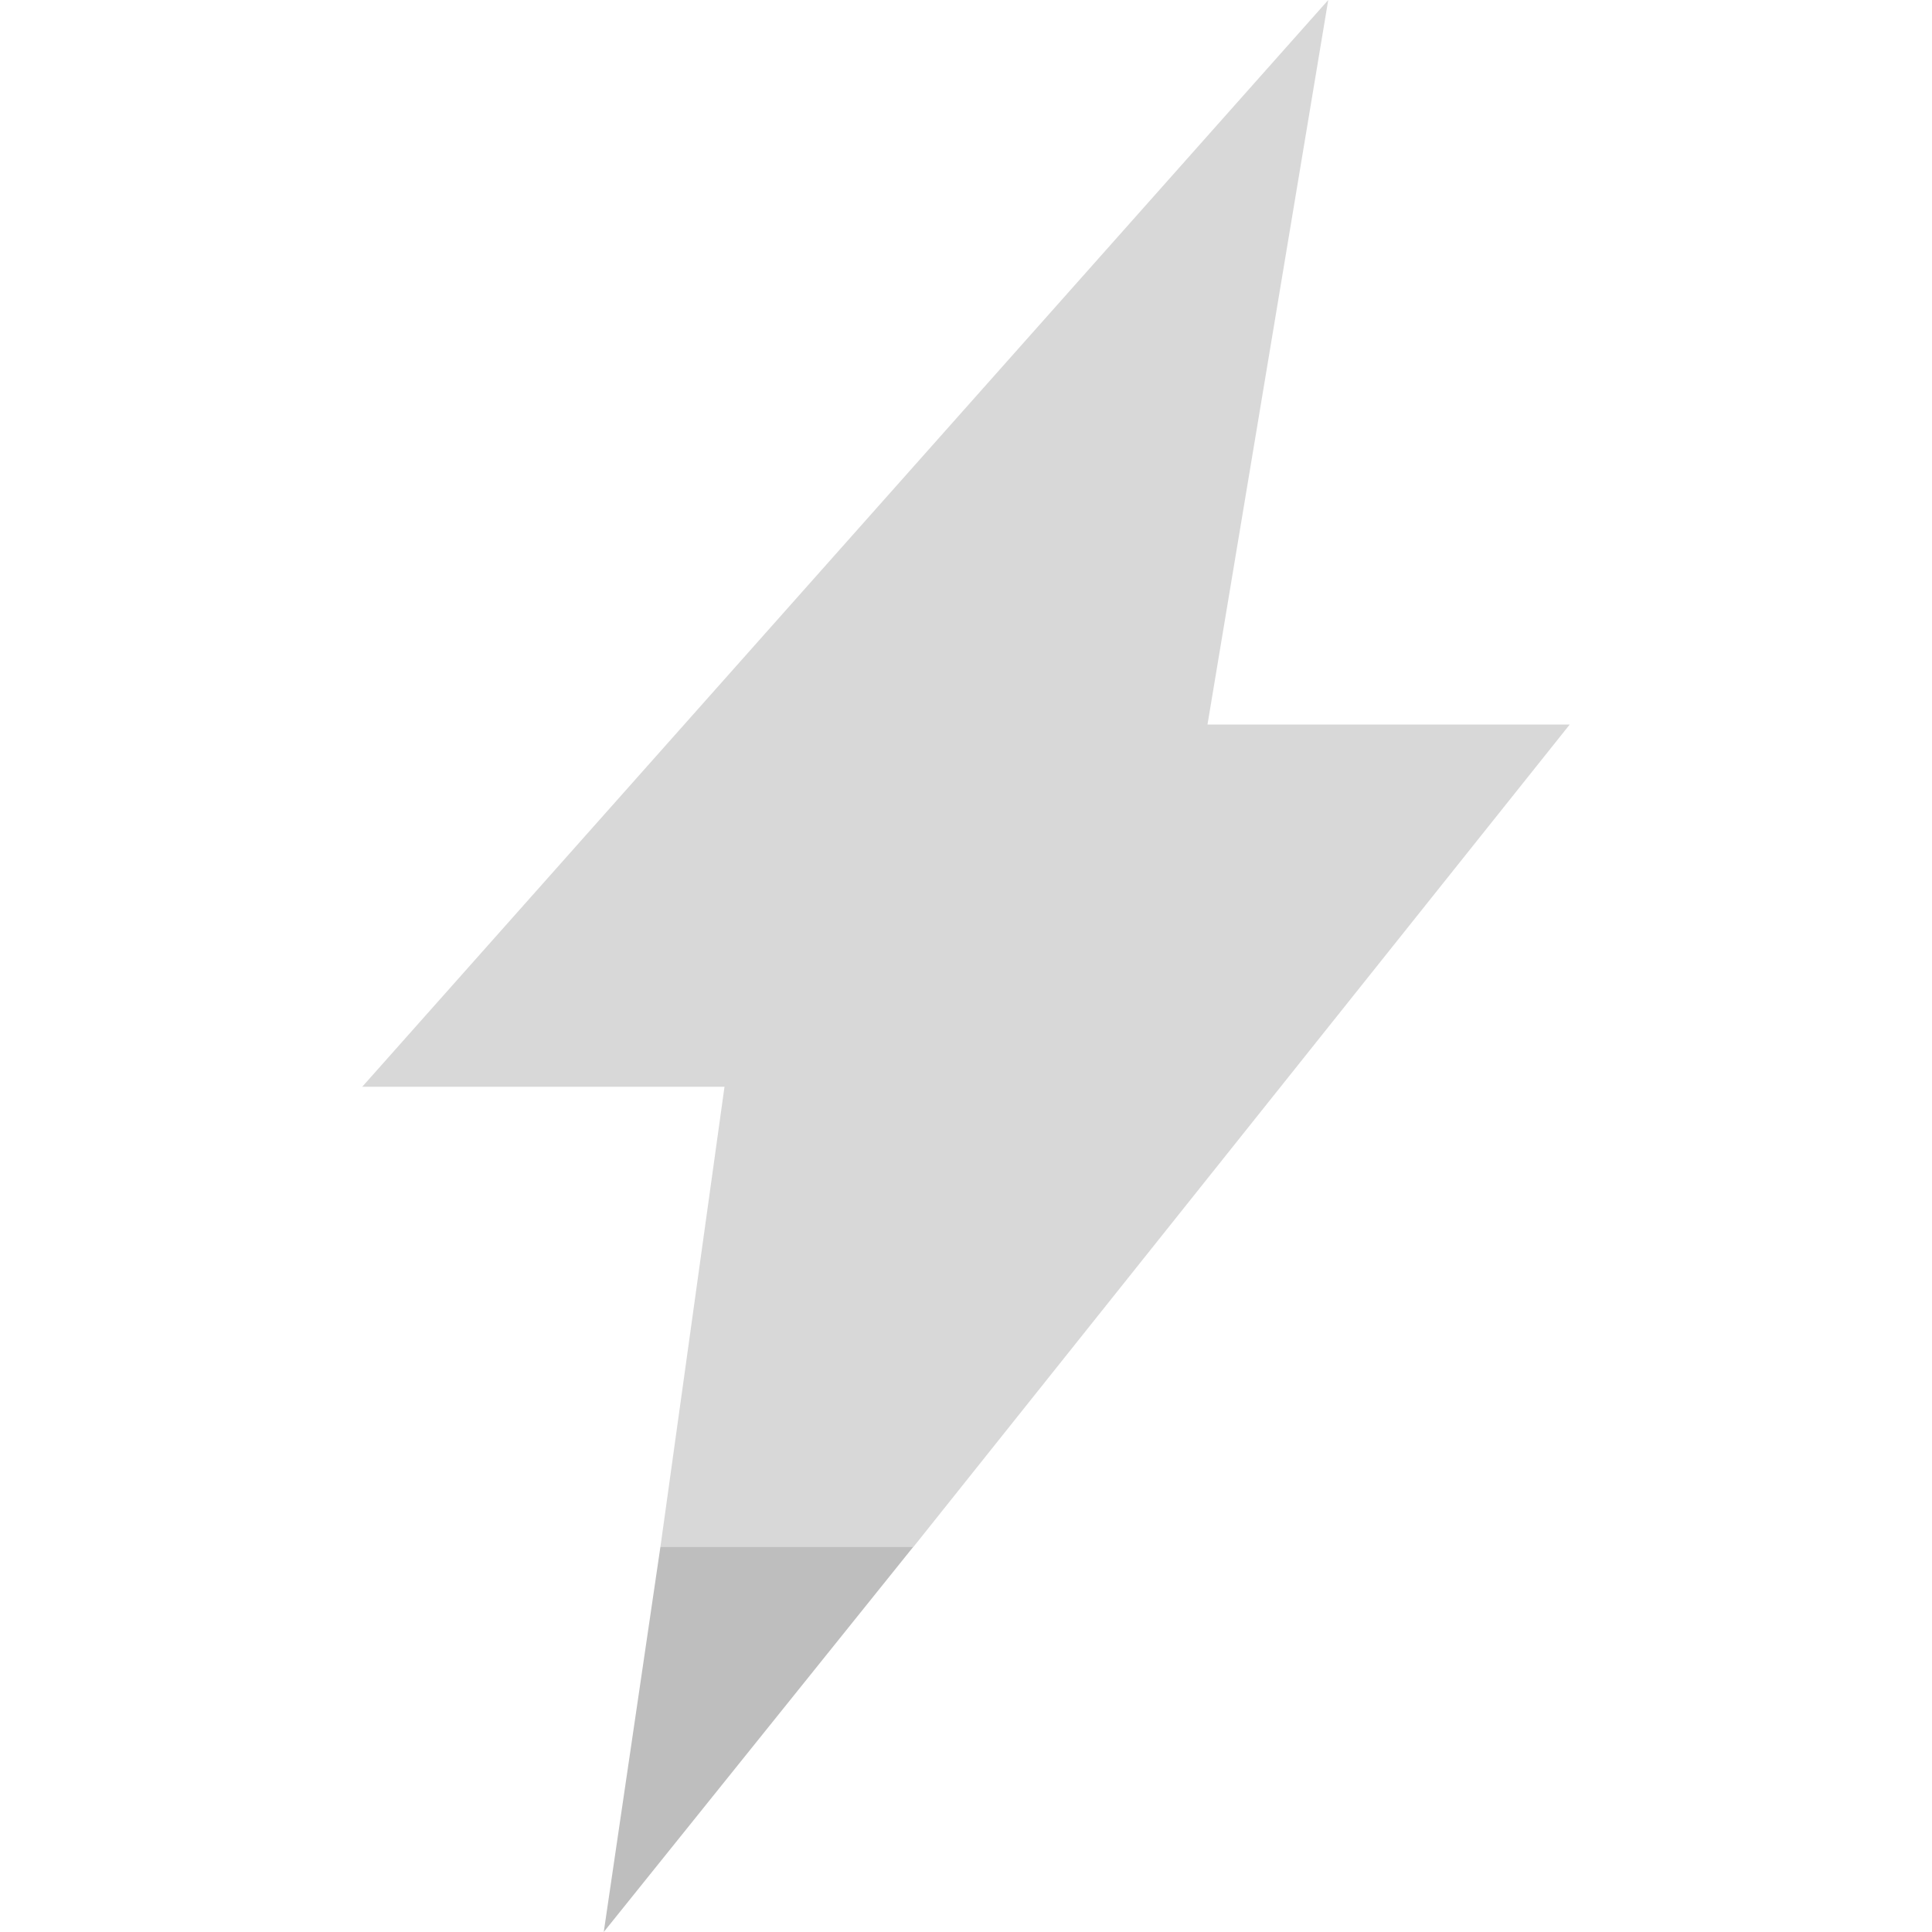
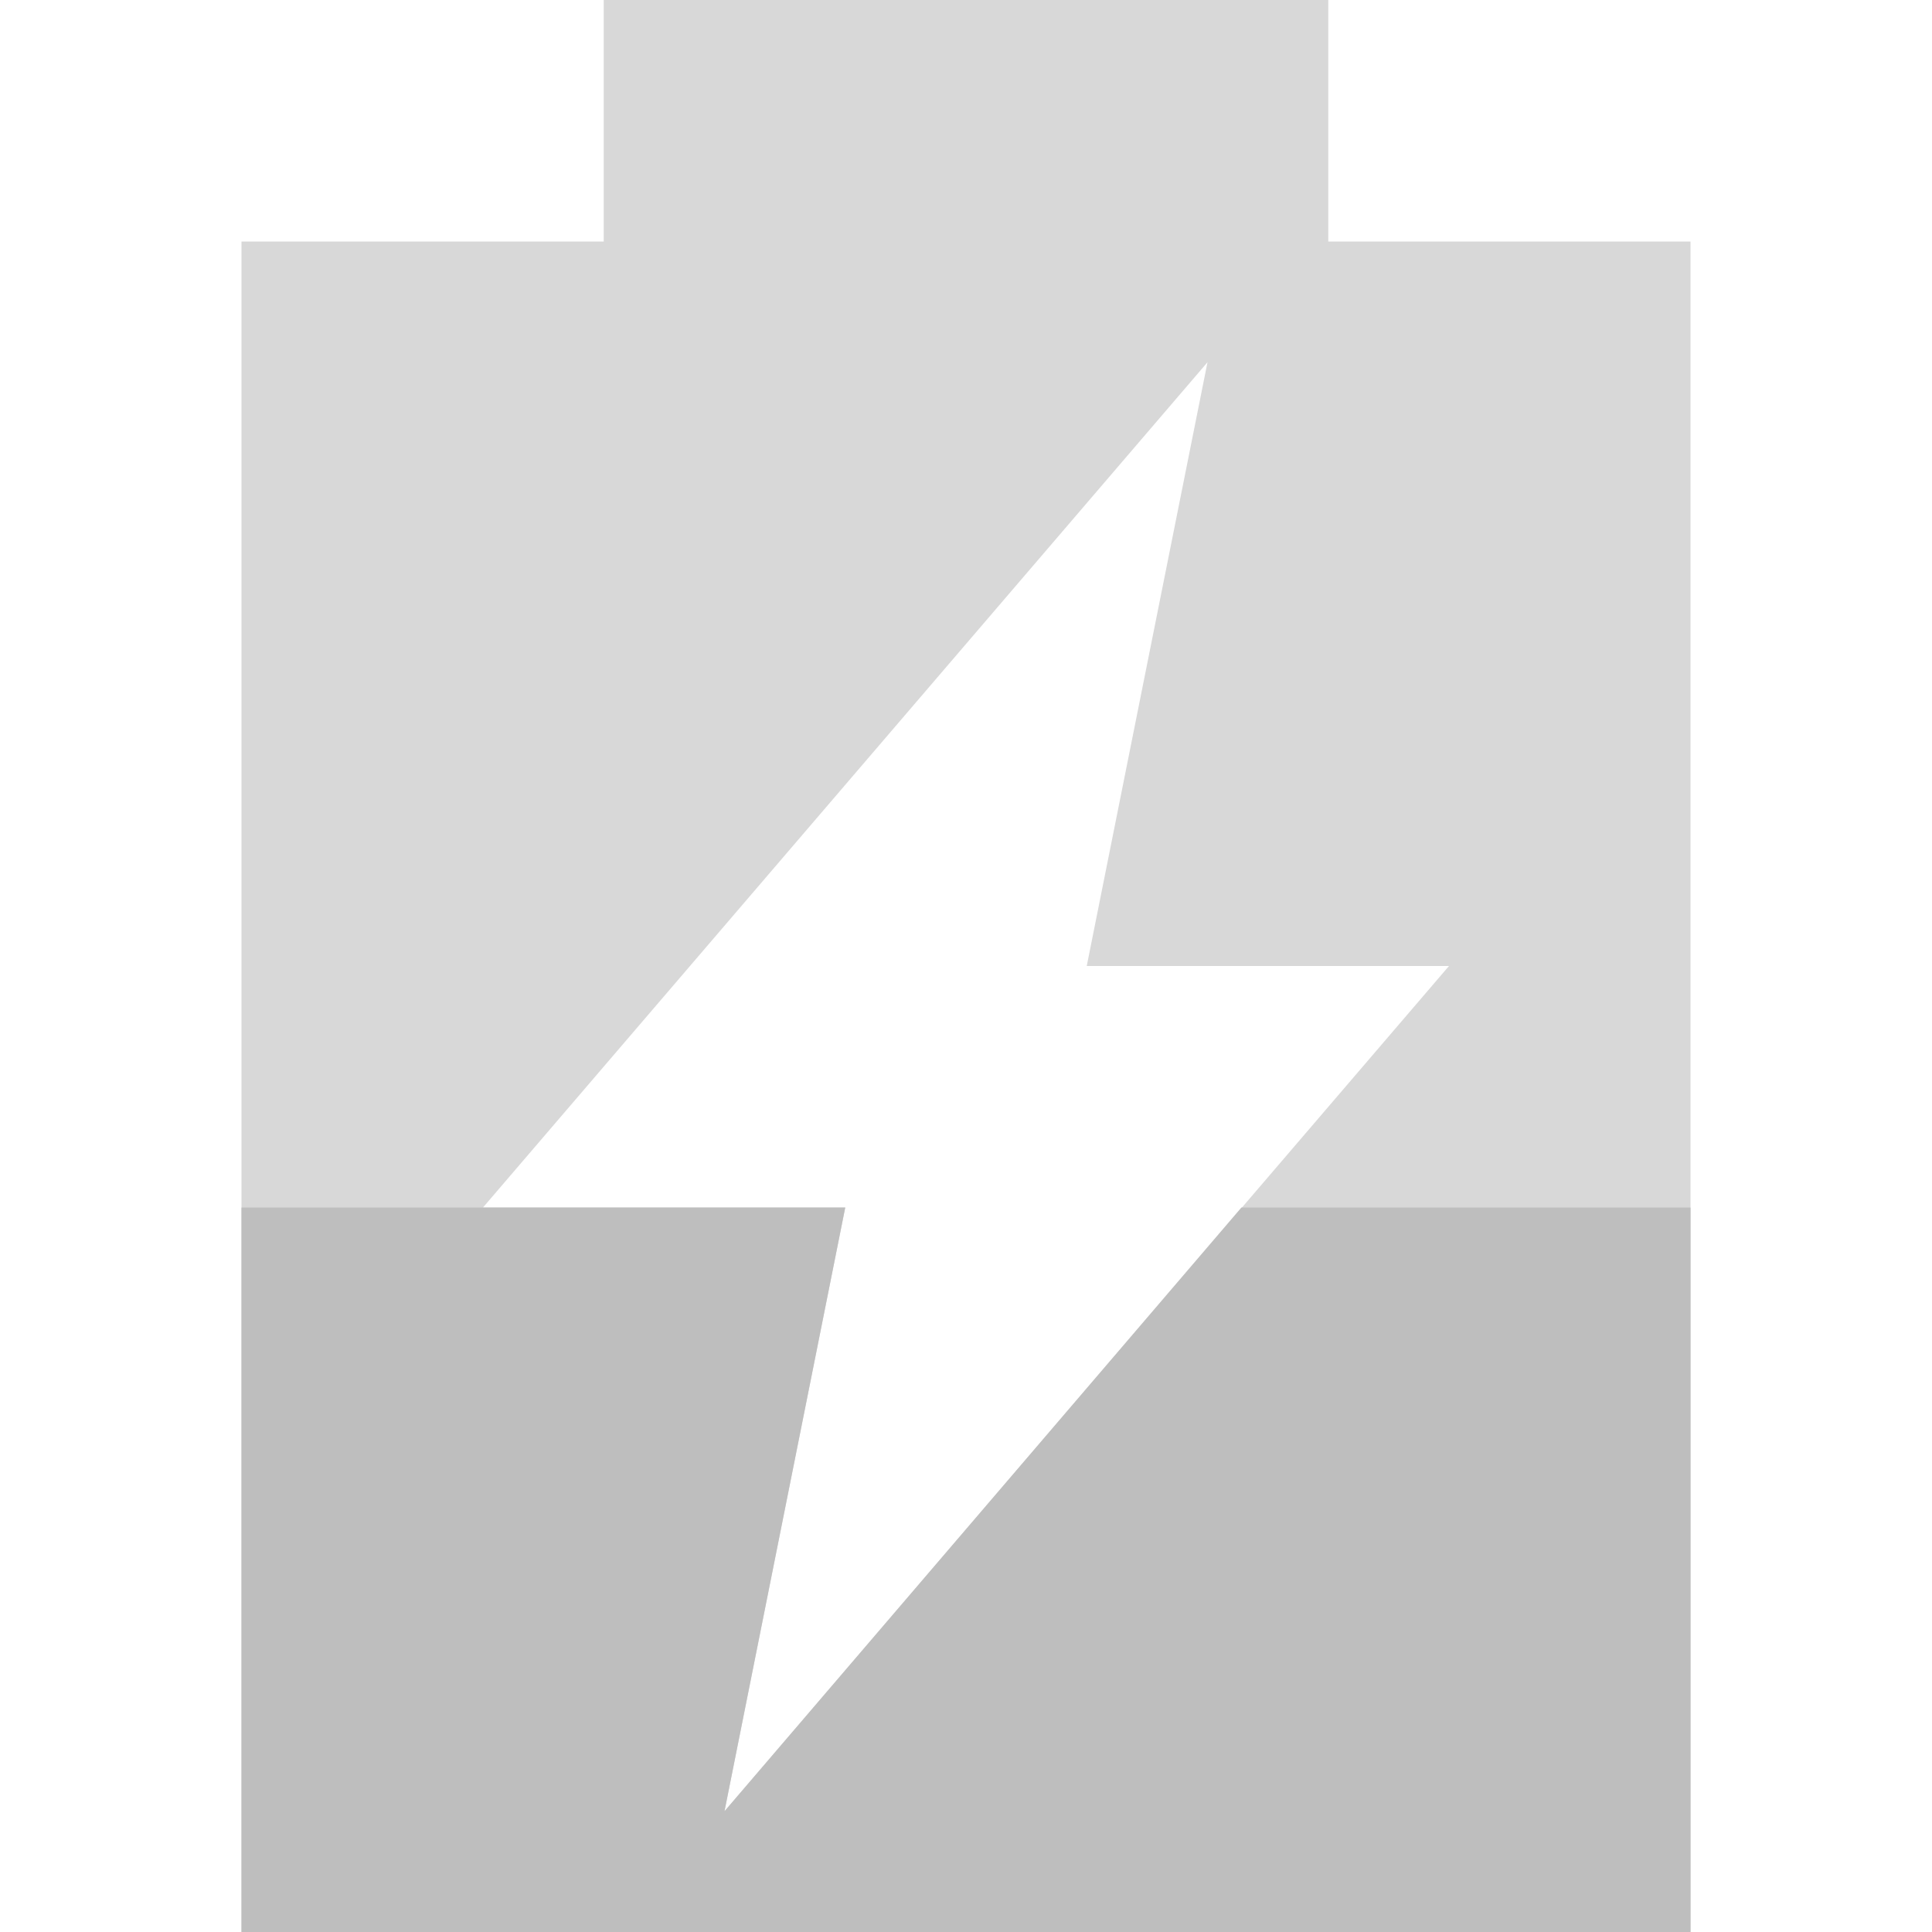
- <svg xmlns="http://www.w3.org/2000/svg" width="16" viewBox="0 0 16 16" height="16">
-   <g style="fill:#bebebe;fill-rule:evenodd">
-     <path style="opacity:.6" d="m 11,-3e-7 -8,9 3,0 -0.531,3.813 2.094,0 L 13,6 l -3,0 1,-6 z" />
-     <path d="M 5.469,12.812 5,16 l 2.562,-3.188 -2.094,0 z" />
-   </g>
+ <svg xmlns="http://www.w3.org/2000/svg" width="16" viewBox="0 0 16 16" height="16" id="svg2" version="1.1">
+   <defs id="defs8" />
+   <path style="fill:#bebebe;opacity:0.6" d="M 5 0 L 5 2 L 2 2 L 2 16 L 14 16 L 14 2 L 11 2 L 11 0 L 5 0 z M 10 3 L 9 8 L 12 8 L 6 15 L 7 10 L 4 10 L 10 3 z " id="path2998" />
+   <path style="fill:#bebebe;fill-opacity:1" d="M 2 10 L 2 16 L 14 16 L 14 10 L 10.281 10 L 6 15 L 7 10 L 4 10 L 2 10 z " id="rect3876" />
</svg>
